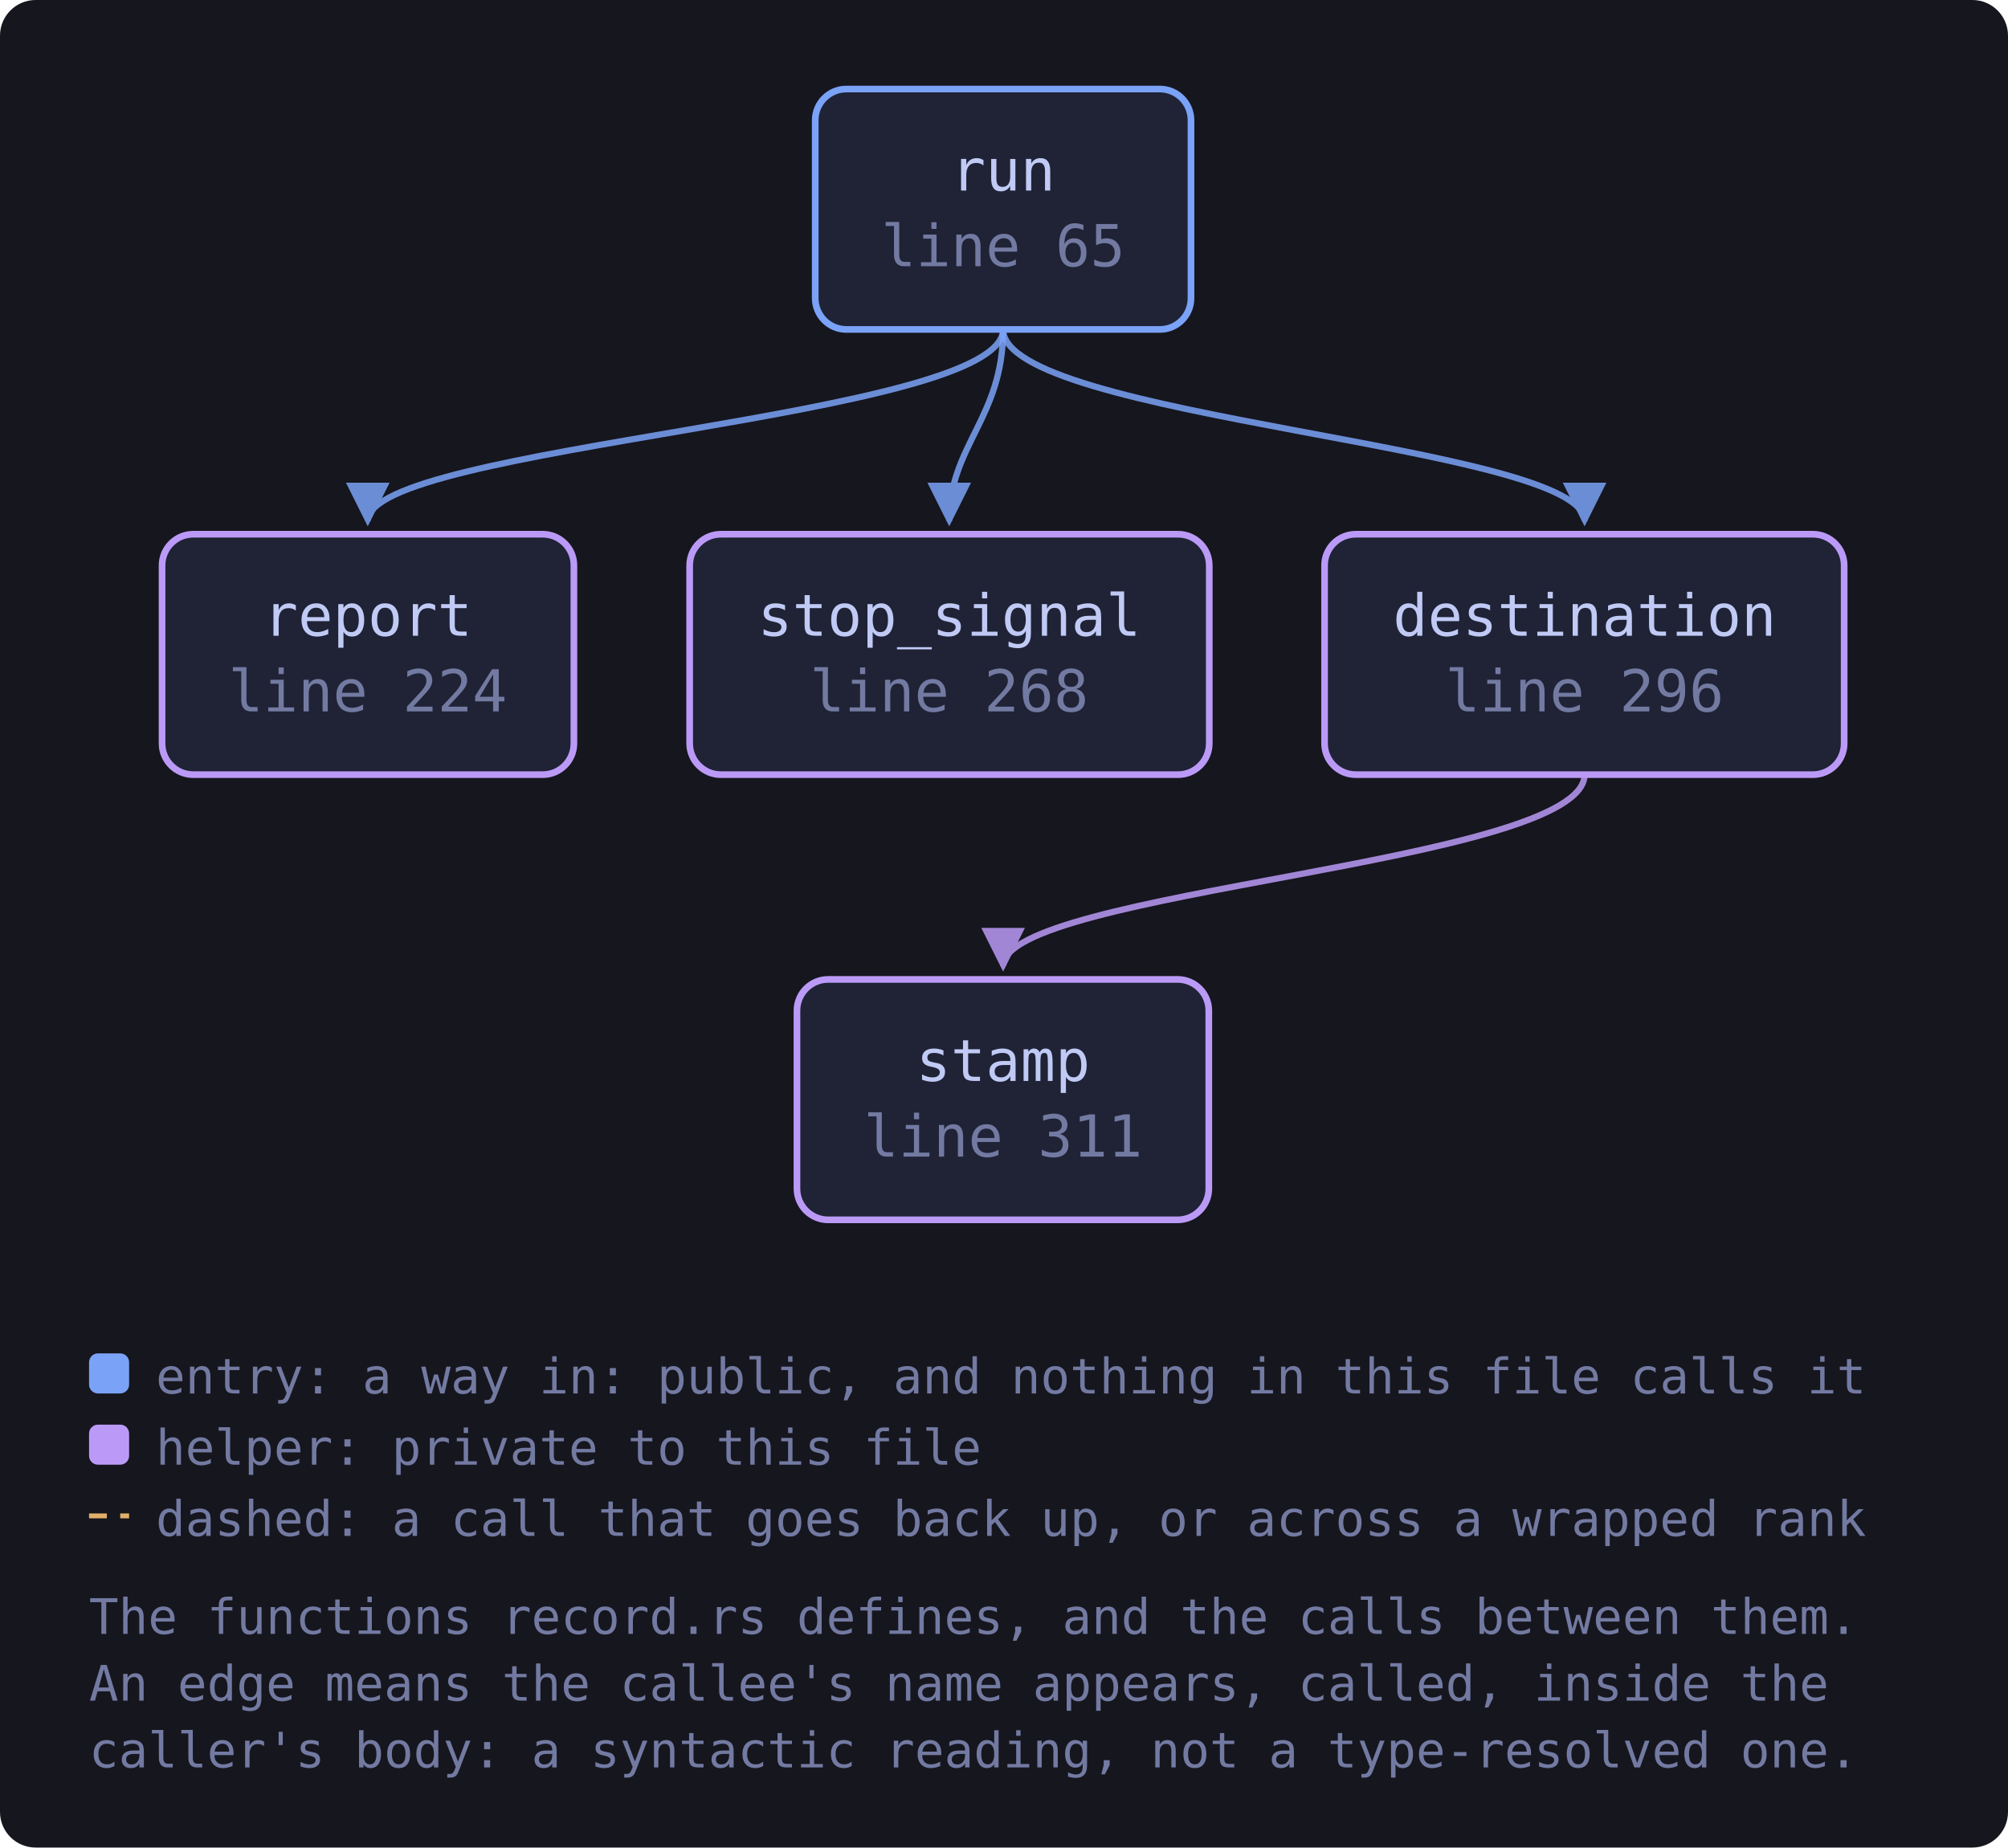
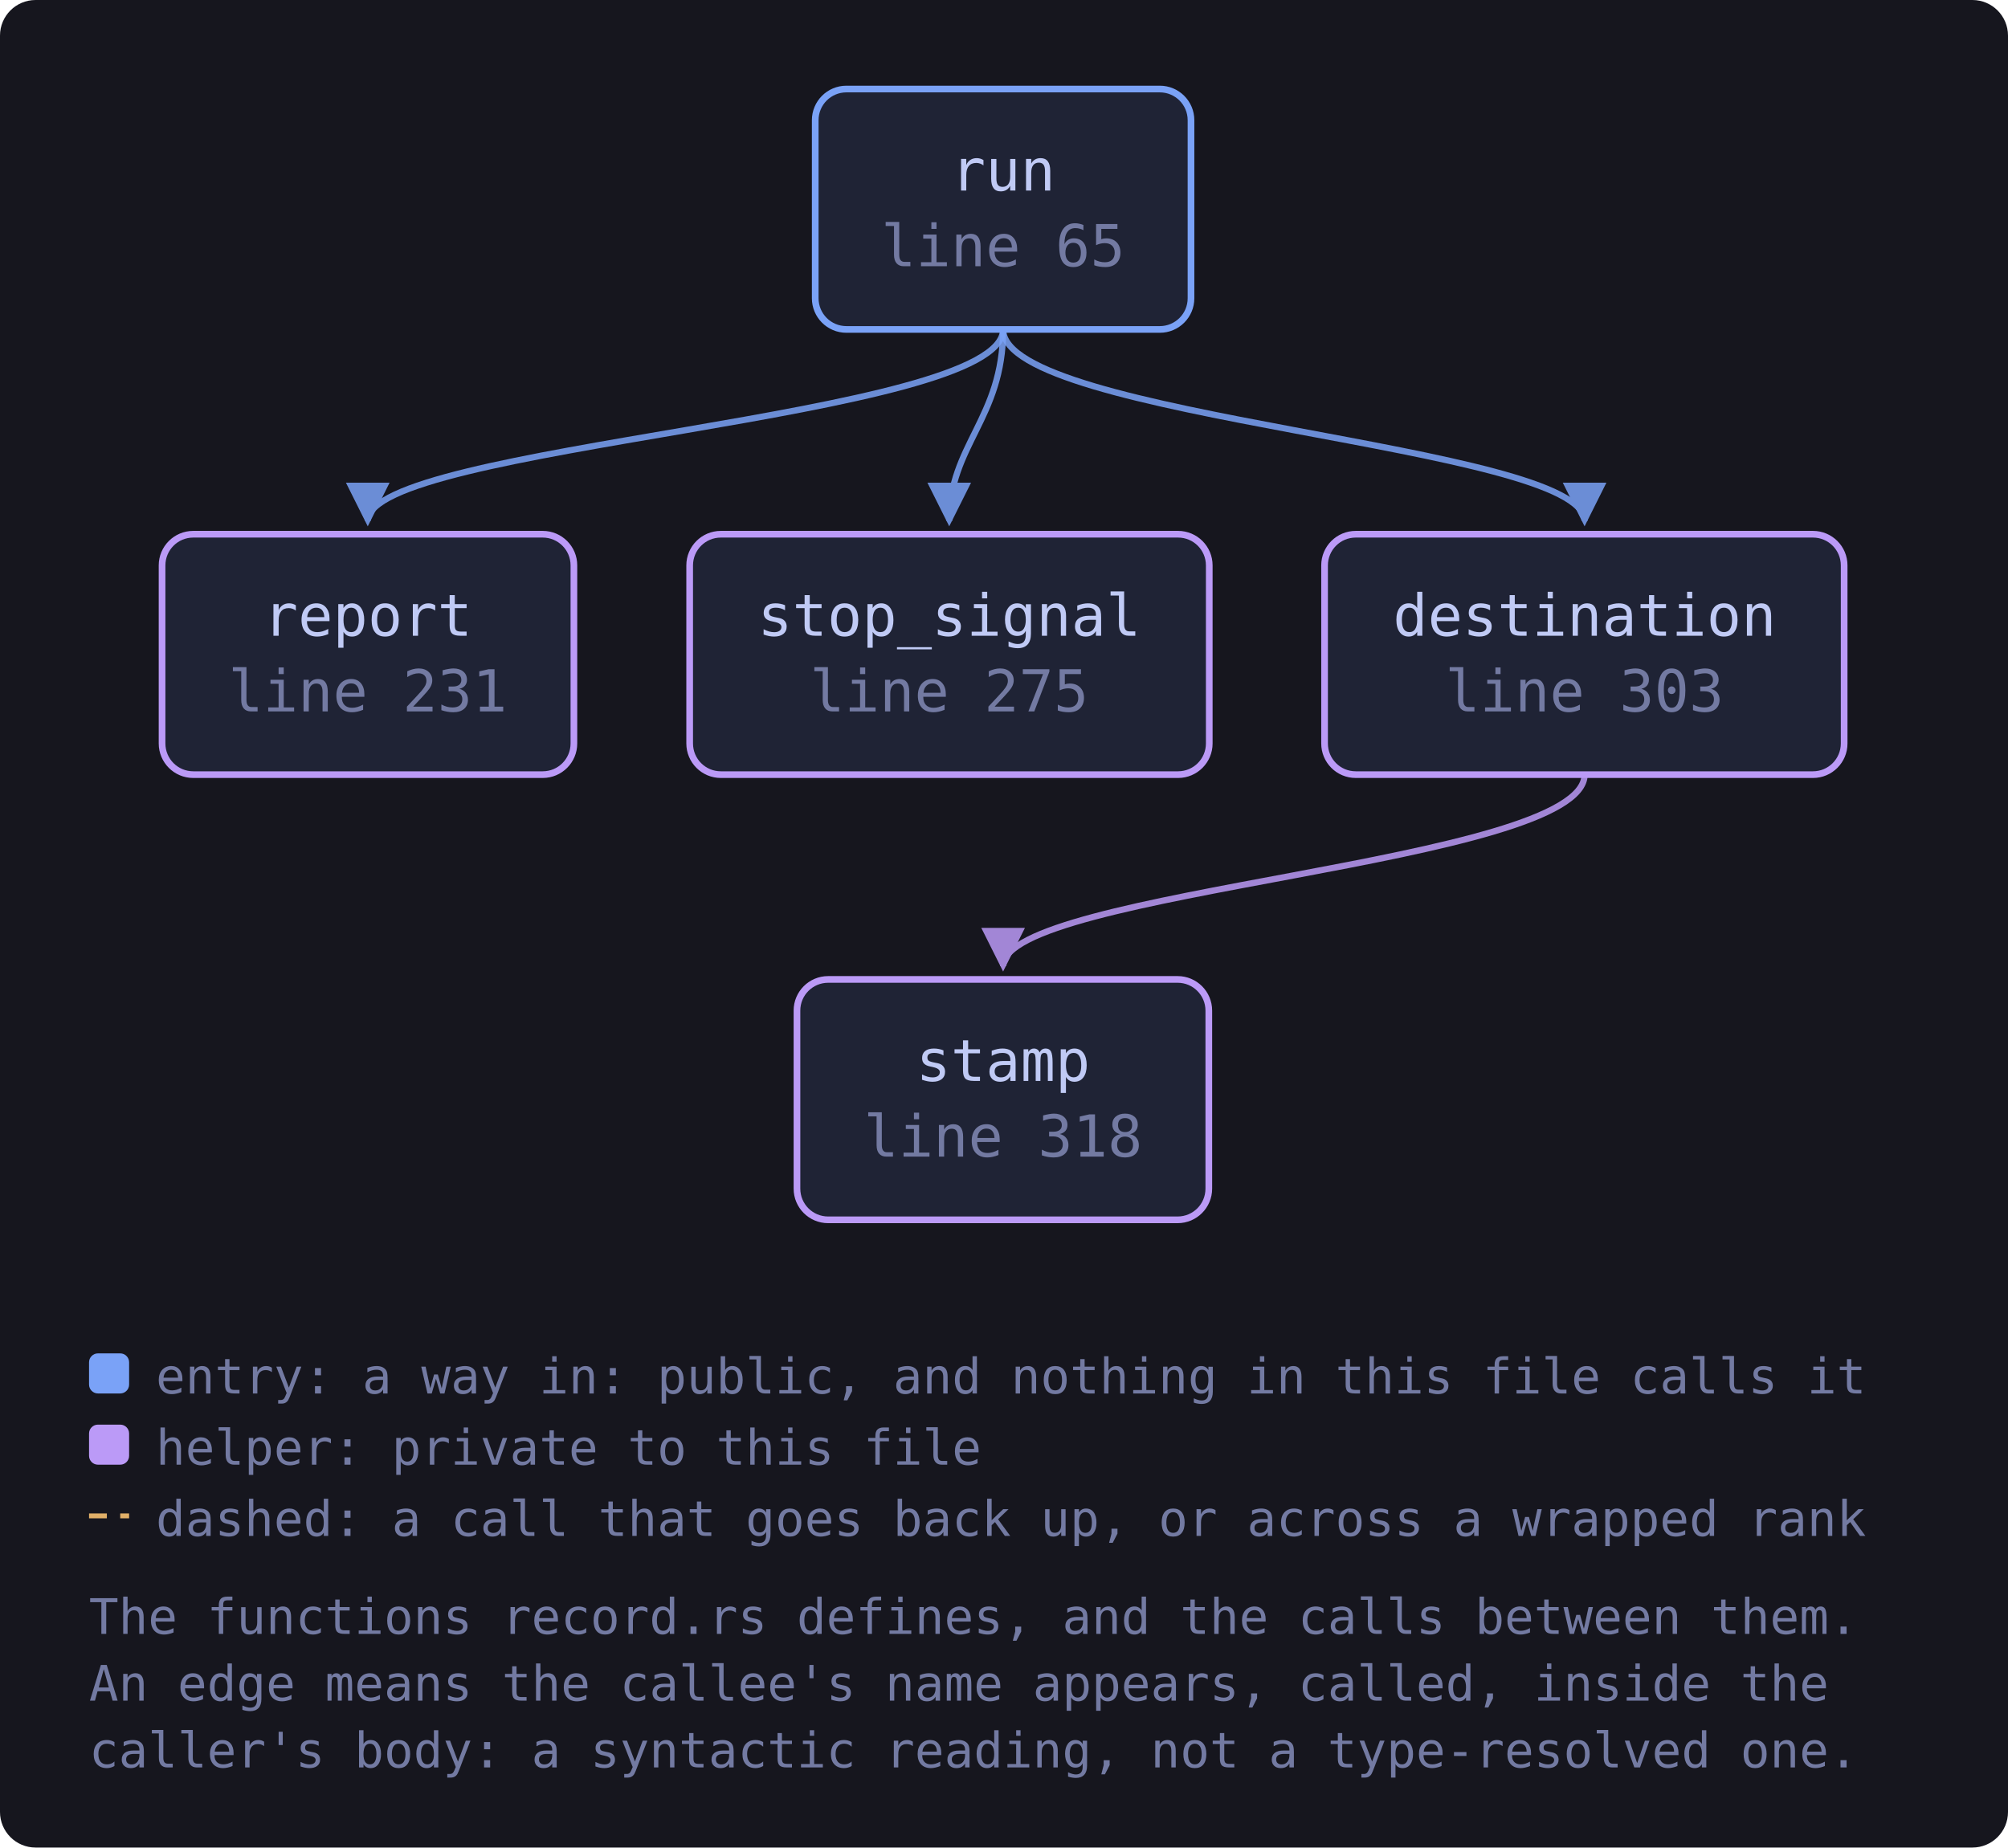
<svg xmlns="http://www.w3.org/2000/svg" viewBox="0 0 451 415" width="451" height="415" style="max-width:100%;height:auto" role="img" aria-label="flowchart">
  <defs>
    <marker id="a-muted" viewBox="0 0 8 8" refX="7" refY="4" markerWidth="7" markerHeight="7" orient="auto-start-reverse">
      <path d="M0 0 L8 4 L0 8 z" fill="var(--muted, #737aa2)" />
    </marker>
    <marker id="a-warn" viewBox="0 0 8 8" refX="7" refY="4" markerWidth="7" markerHeight="7" orient="auto-start-reverse">
      <path d="M0 0 L8 4 L0 8 z" fill="var(--warn, #e0af68)" />
    </marker>
    <marker id="a-accent" viewBox="0 0 8 8" refX="7" refY="4" markerWidth="7" markerHeight="7" orient="auto-start-reverse">
      <path d="M0 0 L8 4 L0 8 z" fill="var(--accent, #7aa2f7)" />
    </marker>
    <marker id="a-cyan" viewBox="0 0 8 8" refX="7" refY="4" markerWidth="7" markerHeight="7" orient="auto-start-reverse">
      <path d="M0 0 L8 4 L0 8 z" fill="var(--cyan, #7dcfff)" />
    </marker>
    <marker id="a-accent-2" viewBox="0 0 8 8" refX="7" refY="4" markerWidth="7" markerHeight="7" orient="auto-start-reverse">
      <path d="M0 0 L8 4 L0 8 z" fill="var(--accent-2, #bb9af7)" />
    </marker>
  </defs>
  <rect x="0" y="0" width="451" height="415" fill="var(--bg-inset, #16161e)" rx="8" />
  <path d="M355.9 174.0 C 355.9 194.0, 225.3 200.0, 225.3 217.0" fill="none" stroke="var(--accent-2, #bb9af7)" stroke-width="1.4" opacity="0.85" marker-end="url(#a-accent-2)" />
  <path d="M225.3 74.0 C 225.3 94.0, 355.9 100.0, 355.9 117.0" fill="none" stroke="var(--accent, #7aa2f7)" stroke-width="1.4" opacity="0.85" marker-end="url(#a-accent)" />
  <path d="M225.3 74.0 C 225.3 94.0, 82.6 100.0, 82.6 117.0" fill="none" stroke="var(--accent, #7aa2f7)" stroke-width="1.4" opacity="0.85" marker-end="url(#a-accent)" />
  <path d="M225.3 74.0 C 225.3 94.0, 213.2 100.0, 213.2 117.0" fill="none" stroke="var(--accent, #7aa2f7)" stroke-width="1.4" opacity="0.85" marker-end="url(#a-accent)" />
  <a href="https://github.com/tilas01/veilvoice/blob/main/crates/veilvoice-cli/src/record.rs#L65" target="_blank" rel="noopener noreferrer">
    <rect x="183.1" y="20.0" width="84.4" height="54.0" rx="7" fill="var(--bg-soft, #1f2335)" stroke="var(--accent, #7aa2f7)" stroke-width="1.5" />
    <text x="225.3" y="42.8" font-family="ui-monospace, SFMono-Regular, Menlo, Consolas, monospace" font-size="13" fill="var(--fg, #c0caf5)" text-anchor="middle">run</text>
    <text x="225.3" y="59.8" font-family="ui-monospace, SFMono-Regular, Menlo, Consolas, monospace" font-size="13" fill="var(--muted, #737aa2)" text-anchor="middle">line 65</text>
  </a>
-   <a href="https://github.com/tilas01/veilvoice/blob/main/crates/veilvoice-cli/src/record.rs#L224" target="_blank" rel="noopener noreferrer">
+   <a href="https://github.com/tilas01/veilvoice/blob/main/crates/veilvoice-cli/src/record.rs#L231" target="_blank" rel="noopener noreferrer">
    <rect x="36.4" y="120.0" width="92.5" height="54.0" rx="7" fill="var(--bg-soft, #1f2335)" stroke="var(--accent-2, #bb9af7)" stroke-width="1.5" />
    <text x="82.6" y="142.8" font-family="ui-monospace, SFMono-Regular, Menlo, Consolas, monospace" font-size="13" fill="var(--fg, #c0caf5)" text-anchor="middle">report</text>
-     <text x="82.6" y="159.8" font-family="ui-monospace, SFMono-Regular, Menlo, Consolas, monospace" font-size="13" fill="var(--muted, #737aa2)" text-anchor="middle">line 224</text>
+     <text x="82.6" y="159.8" font-family="ui-monospace, SFMono-Regular, Menlo, Consolas, monospace" font-size="13" fill="var(--muted, #737aa2)" text-anchor="middle">line 231</text>
  </a>
-   <a href="https://github.com/tilas01/veilvoice/blob/main/crates/veilvoice-cli/src/record.rs#L268" target="_blank" rel="noopener noreferrer">
+   <a href="https://github.com/tilas01/veilvoice/blob/main/crates/veilvoice-cli/src/record.rs#L275" target="_blank" rel="noopener noreferrer">
    <rect x="154.9" y="120.0" width="116.7" height="54.0" rx="7" fill="var(--bg-soft, #1f2335)" stroke="var(--accent-2, #bb9af7)" stroke-width="1.5" />
    <text x="213.2" y="142.8" font-family="ui-monospace, SFMono-Regular, Menlo, Consolas, monospace" font-size="13" fill="var(--fg, #c0caf5)" text-anchor="middle">stop_signal</text>
-     <text x="213.2" y="159.8" font-family="ui-monospace, SFMono-Regular, Menlo, Consolas, monospace" font-size="13" fill="var(--muted, #737aa2)" text-anchor="middle">line 268</text>
+     <text x="213.2" y="159.8" font-family="ui-monospace, SFMono-Regular, Menlo, Consolas, monospace" font-size="13" fill="var(--muted, #737aa2)" text-anchor="middle">line 275</text>
  </a>
-   <a href="https://github.com/tilas01/veilvoice/blob/main/crates/veilvoice-cli/src/record.rs#L296" target="_blank" rel="noopener noreferrer">
+   <a href="https://github.com/tilas01/veilvoice/blob/main/crates/veilvoice-cli/src/record.rs#L303" target="_blank" rel="noopener noreferrer">
    <rect x="297.5" y="120.0" width="116.7" height="54.0" rx="7" fill="var(--bg-soft, #1f2335)" stroke="var(--accent-2, #bb9af7)" stroke-width="1.5" />
    <text x="355.9" y="142.8" font-family="ui-monospace, SFMono-Regular, Menlo, Consolas, monospace" font-size="13" fill="var(--fg, #c0caf5)" text-anchor="middle">destination</text>
-     <text x="355.9" y="159.8" font-family="ui-monospace, SFMono-Regular, Menlo, Consolas, monospace" font-size="13" fill="var(--muted, #737aa2)" text-anchor="middle">line 296</text>
+     <text x="355.9" y="159.8" font-family="ui-monospace, SFMono-Regular, Menlo, Consolas, monospace" font-size="13" fill="var(--muted, #737aa2)" text-anchor="middle">line 303</text>
  </a>
-   <a href="https://github.com/tilas01/veilvoice/blob/main/crates/veilvoice-cli/src/record.rs#L311" target="_blank" rel="noopener noreferrer">
+   <a href="https://github.com/tilas01/veilvoice/blob/main/crates/veilvoice-cli/src/record.rs#L318" target="_blank" rel="noopener noreferrer">
    <rect x="179.0" y="220.0" width="92.5" height="54.0" rx="7" fill="var(--bg-soft, #1f2335)" stroke="var(--accent-2, #bb9af7)" stroke-width="1.5" />
    <text x="225.3" y="242.8" font-family="ui-monospace, SFMono-Regular, Menlo, Consolas, monospace" font-size="13" fill="var(--fg, #c0caf5)" text-anchor="middle">stamp</text>
-     <text x="225.3" y="259.8" font-family="ui-monospace, SFMono-Regular, Menlo, Consolas, monospace" font-size="13" fill="var(--muted, #737aa2)" text-anchor="middle">line 311</text>
+     <text x="225.3" y="259.8" font-family="ui-monospace, SFMono-Regular, Menlo, Consolas, monospace" font-size="13" fill="var(--muted, #737aa2)" text-anchor="middle">line 318</text>
  </a>
  <rect x="20.0" y="304.0" width="9" height="9" rx="2" fill="var(--accent, #7aa2f7)" />
  <text x="35.0" y="313.0" font-family="ui-monospace, SFMono-Regular, Menlo, Consolas, monospace" font-size="11" fill="var(--muted, #737aa2)">entry: a way in: public, and nothing in this file calls it</text>
  <rect x="20.0" y="320.0" width="9" height="9" rx="2" fill="var(--accent-2, #bb9af7)" />
  <text x="35.0" y="329.0" font-family="ui-monospace, SFMono-Regular, Menlo, Consolas, monospace" font-size="11" fill="var(--muted, #737aa2)">helper: private to this file</text>
  <path d="M20.0 340.5 L29.0 340.5" stroke="var(--warn, #e0af68)" stroke-width="1.1" stroke-dasharray="4 3" />
  <text x="35.0" y="345.0" font-family="ui-monospace, SFMono-Regular, Menlo, Consolas, monospace" font-size="11" fill="var(--muted, #737aa2)">dashed: a call that goes back up, or across a wrapped rank</text>
  <text x="20.0" y="367.0" font-family="ui-monospace, SFMono-Regular, Menlo, Consolas, monospace" font-size="11" fill="var(--muted, #737aa2)">The functions record.rs defines, and the calls between them.</text>
  <text x="20.0" y="382.0" font-family="ui-monospace, SFMono-Regular, Menlo, Consolas, monospace" font-size="11" fill="var(--muted, #737aa2)">An edge means the callee's name appears, called, inside the</text>
  <text x="20.0" y="397.0" font-family="ui-monospace, SFMono-Regular, Menlo, Consolas, monospace" font-size="11" fill="var(--muted, #737aa2)">caller's body: a syntactic reading, not a type-resolved one.</text>
</svg>
